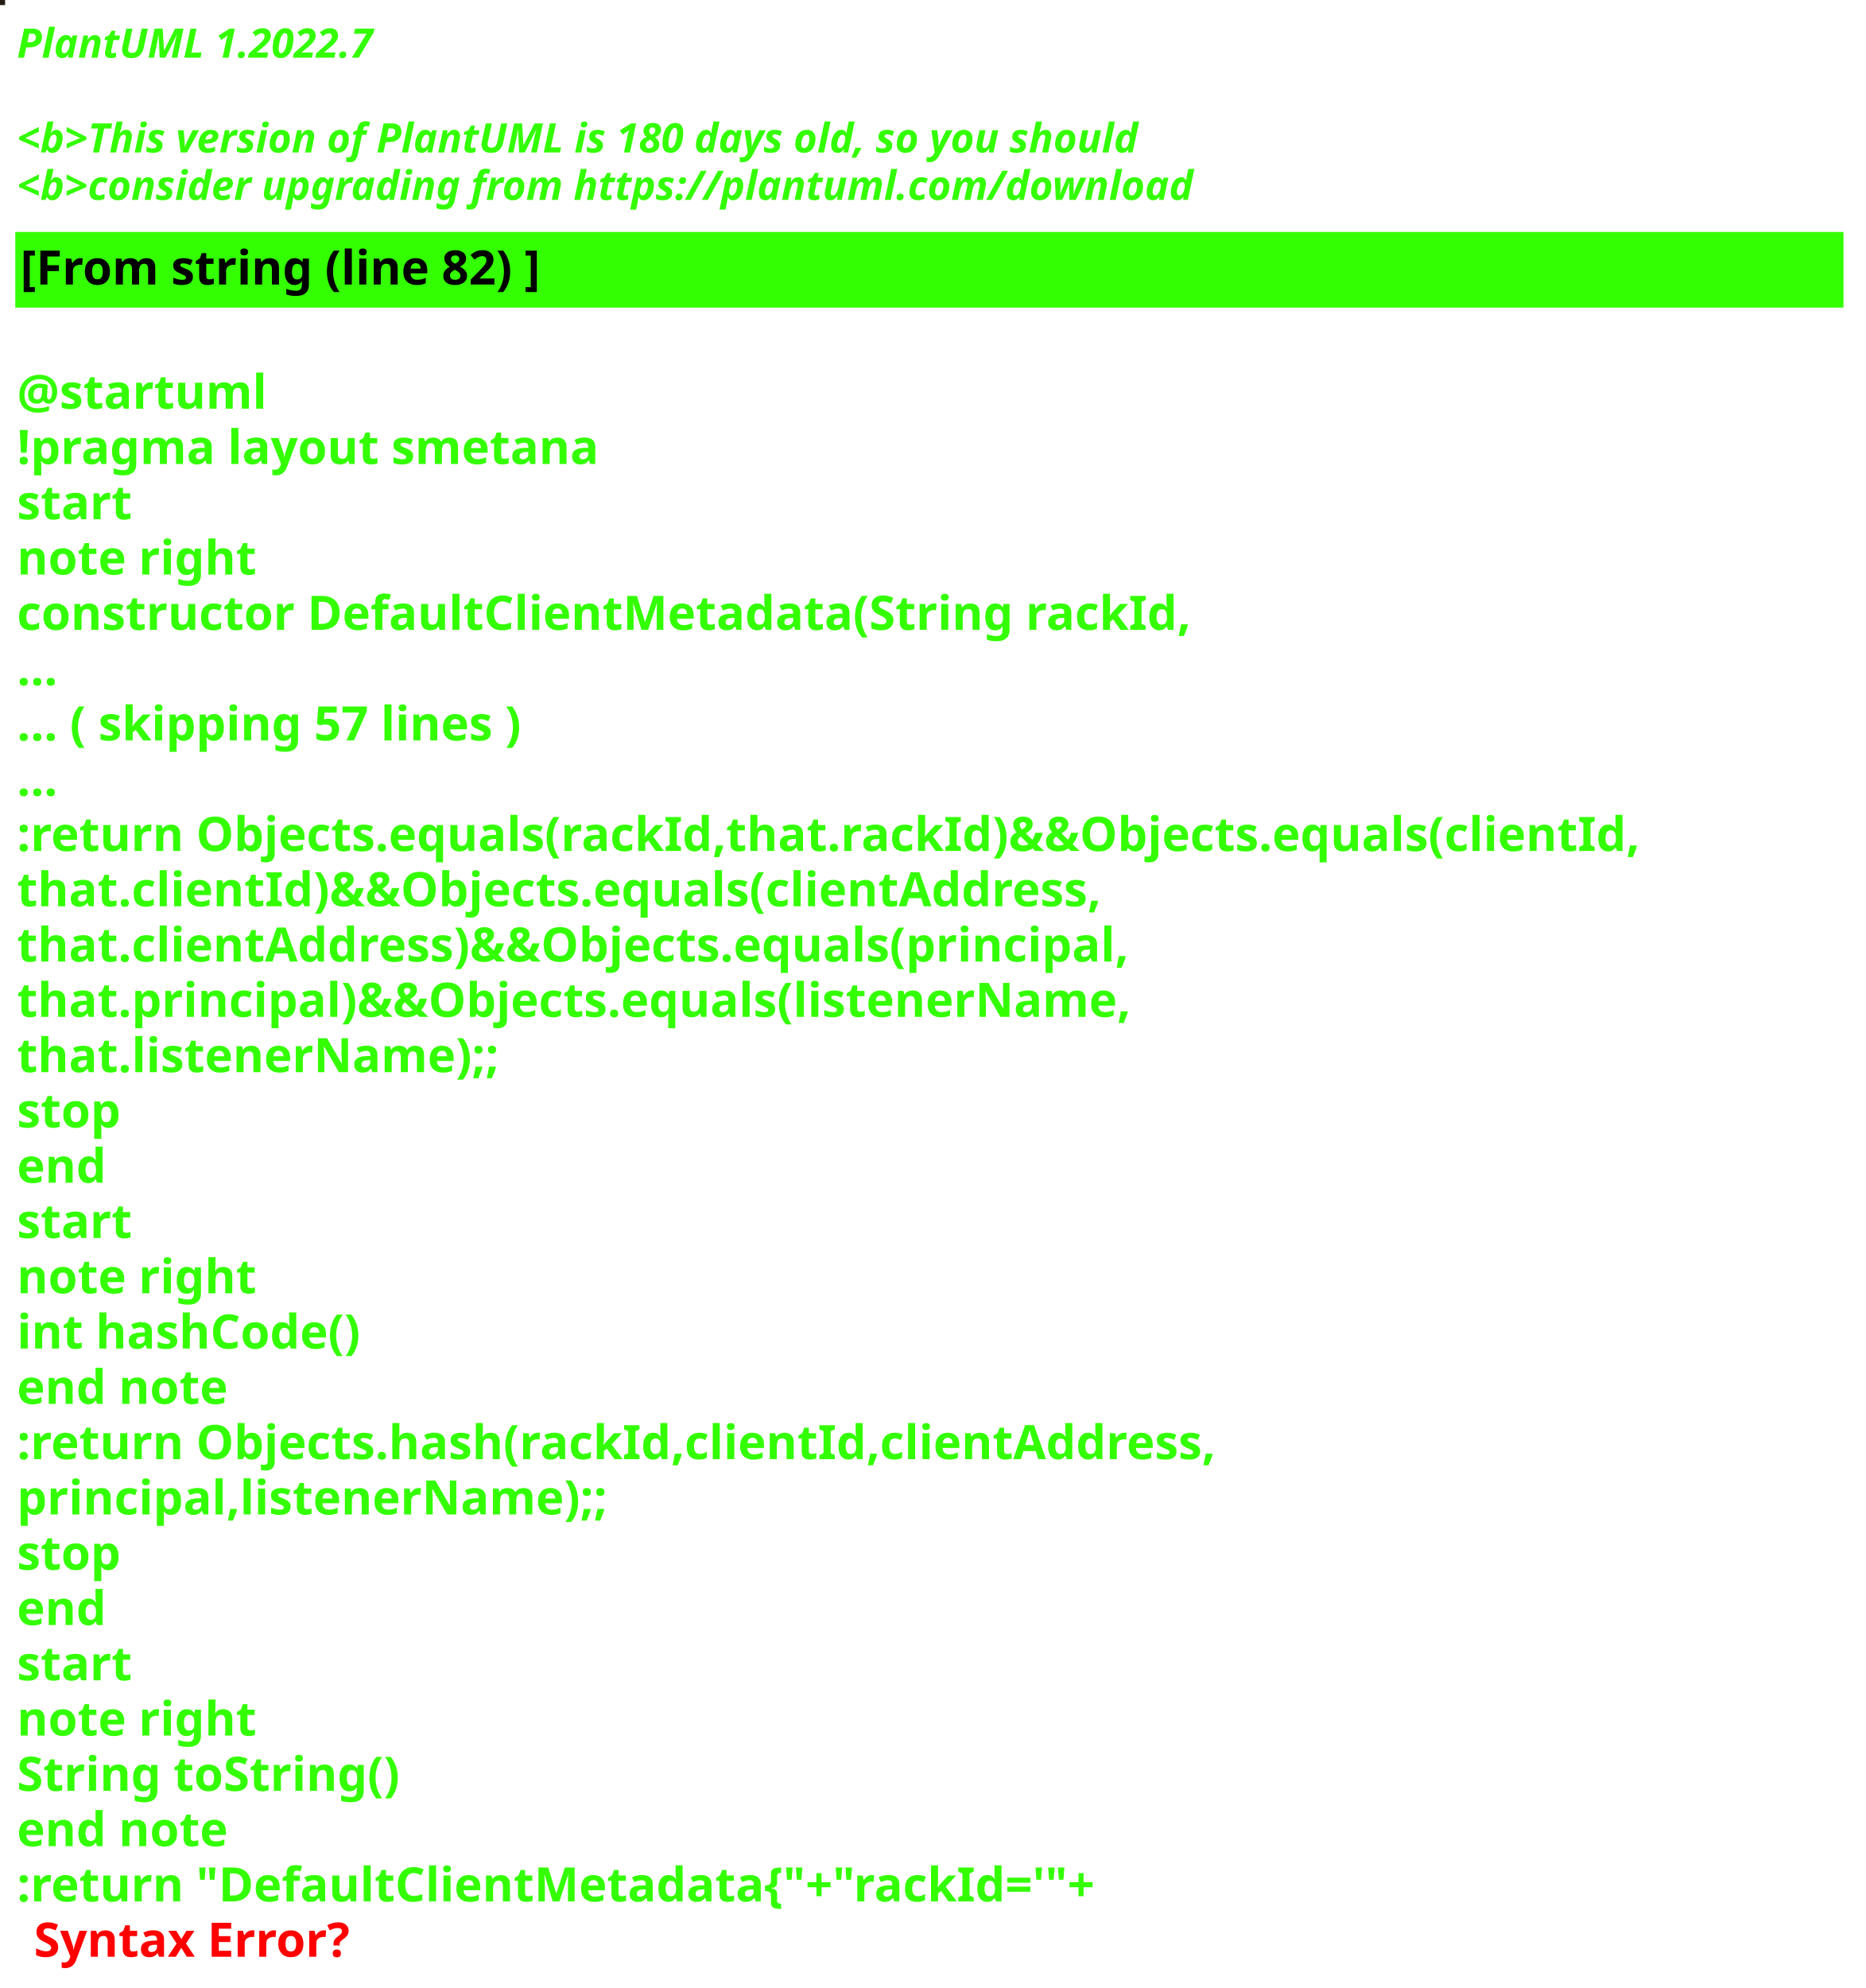
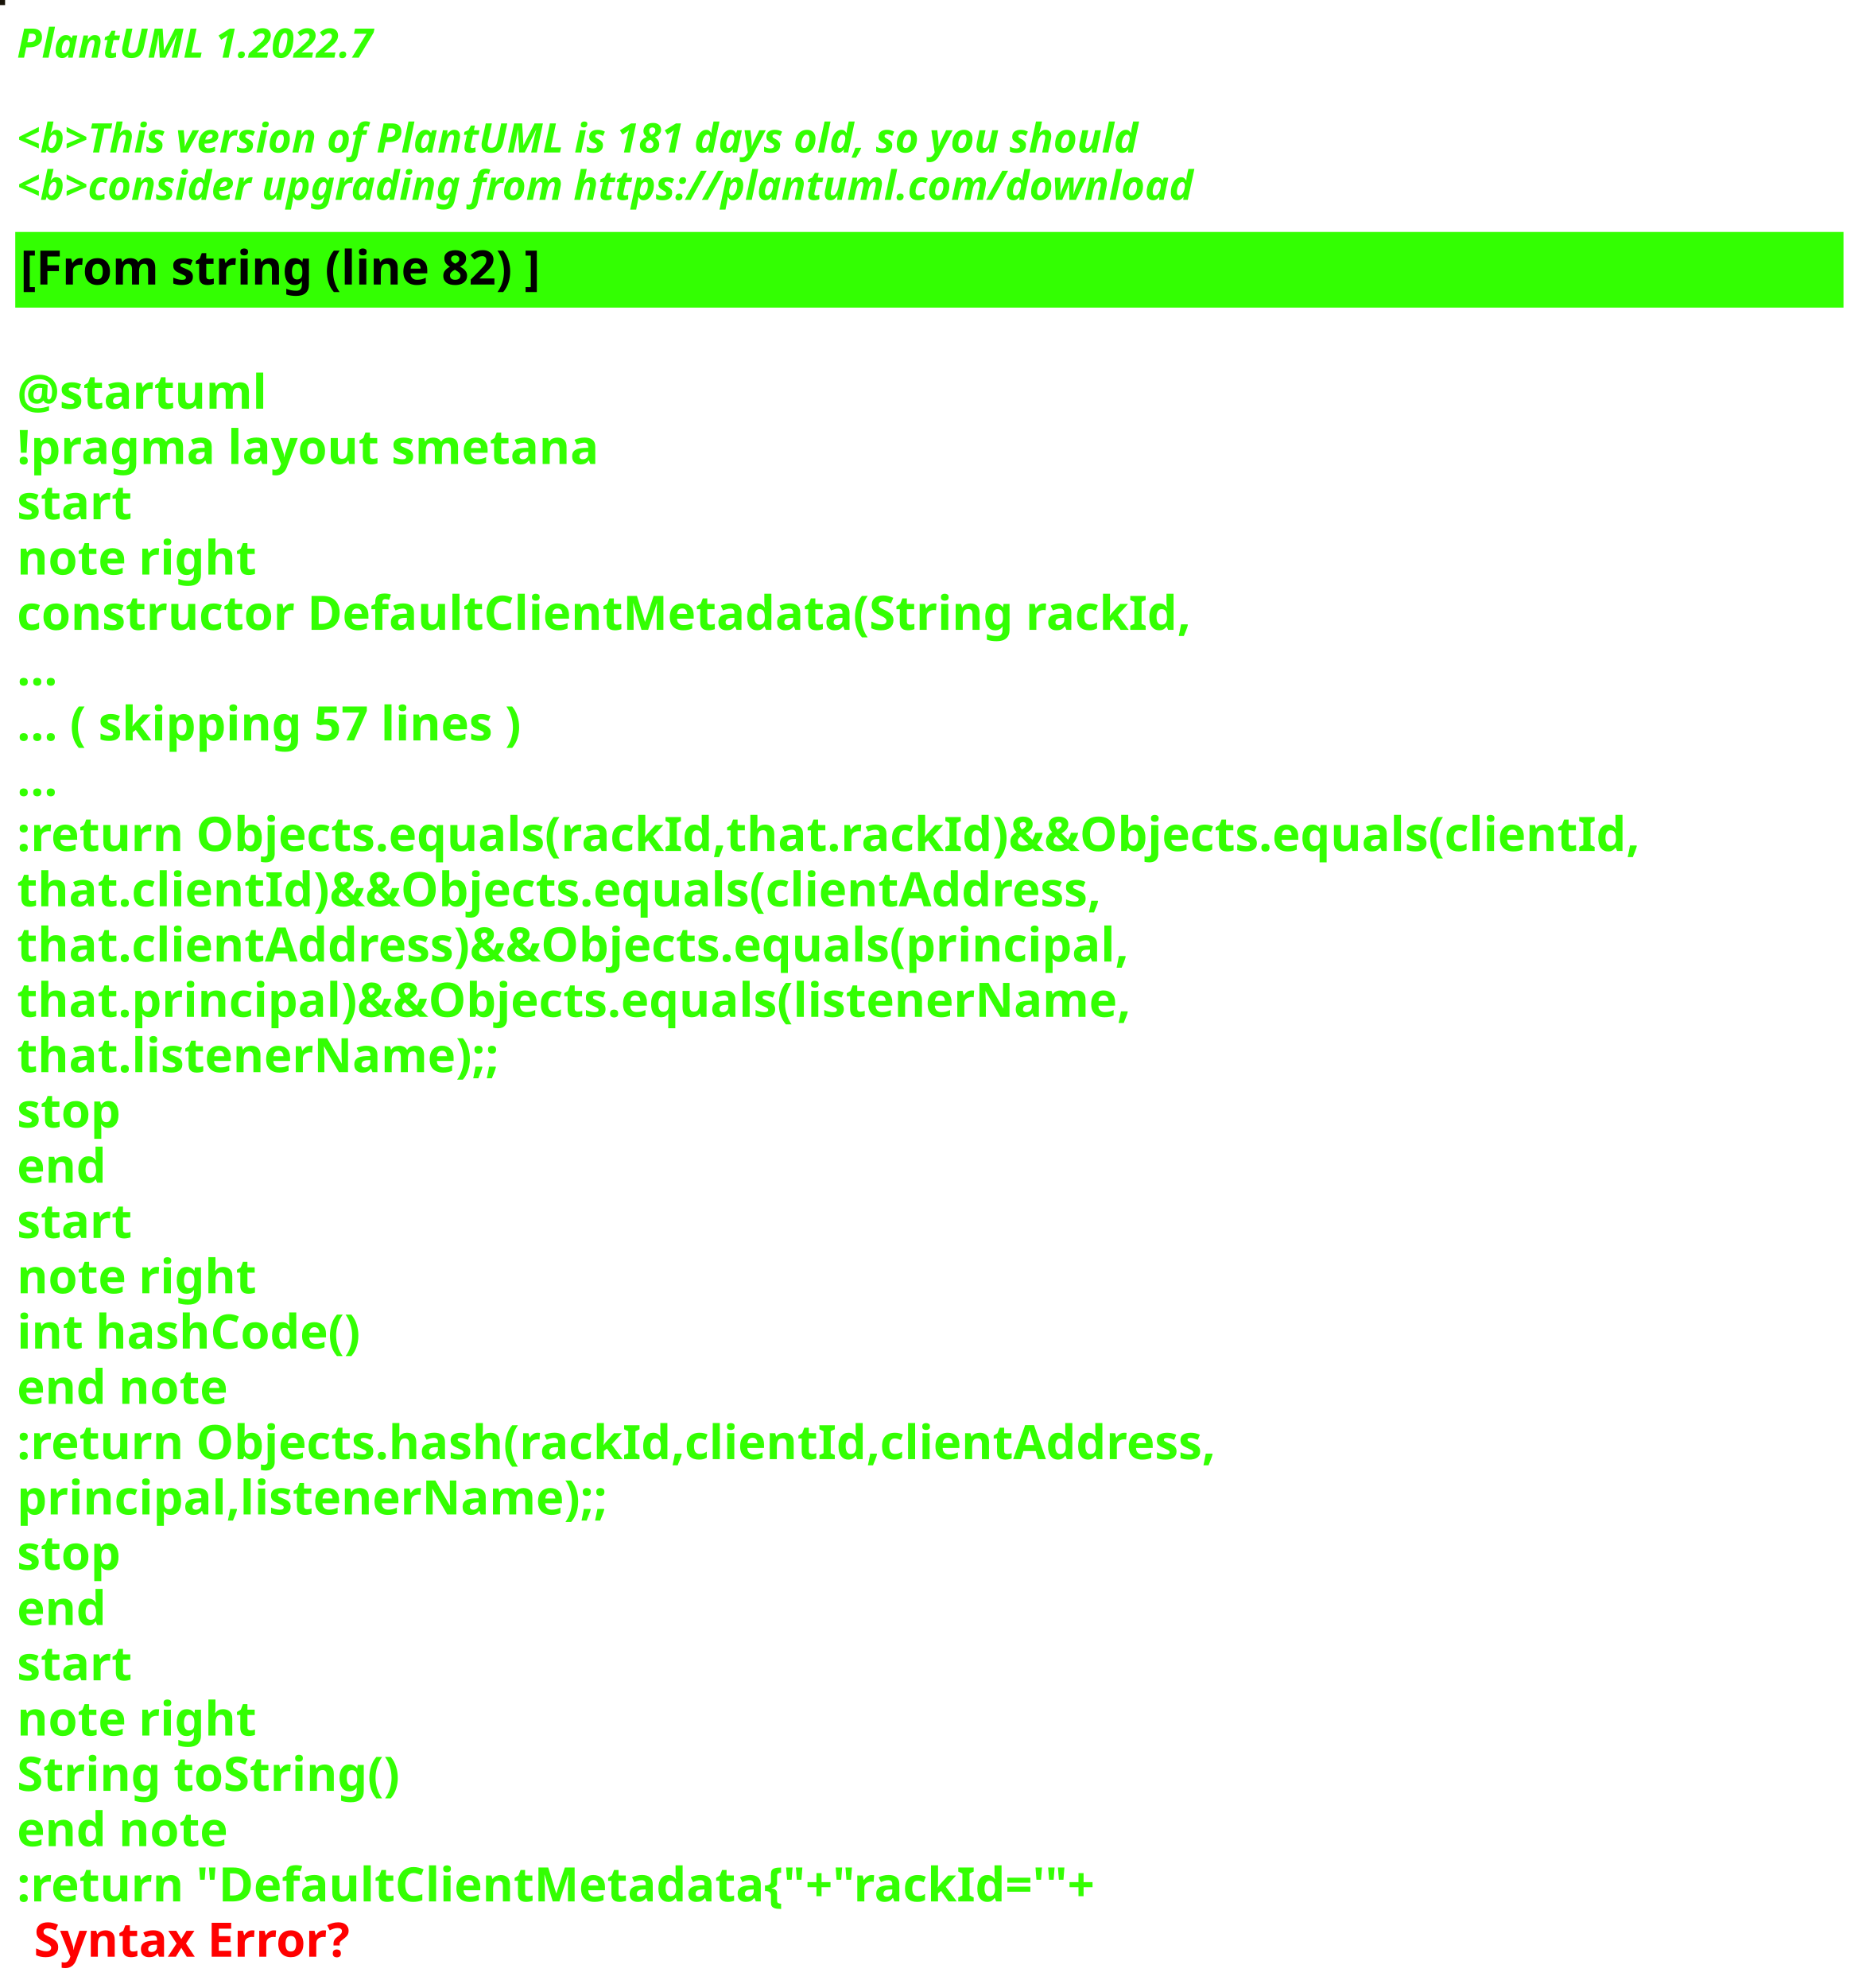
<svg xmlns="http://www.w3.org/2000/svg" contentStyleType="text/css" height="586px" preserveAspectRatio="none" style="width:550px;height:586px;background:#000000;" version="1.1" viewBox="0 0 550 586" width="550px" zoomAndPan="magnify">
  <defs />
  <g>
-     <rect fill="#241D13" height="1" style="stroke:#241D13;stroke-width:1.0;" width="1" x="0" y="0" />
+     <rect fill="#181308" height="1" style="stroke:#181308;stroke-width:1.0;" width="1" x="0" y="0" />
    <text fill="#33FF02" font-family="sans-serif" font-size="12" font-style="italic" font-weight="bold" lengthAdjust="spacing" textLength="127" x="5" y="17">PlantUML 1.2022.7</text>
    <text fill="#33FF02" font-family="sans-serif" font-size="12" font-style="italic" font-weight="bold" lengthAdjust="spacing" textLength="4" x="5" y="30.969"> </text>
-     <text fill="#33FF02" font-family="sans-serif" font-size="12" font-style="italic" font-weight="bold" lengthAdjust="spacing" textLength="399" x="5" y="44.938">&lt;b&gt;This version of PlantUML is 180 days old, so you should</text>
+     <text fill="#33FF02" font-family="sans-serif" font-size="12" font-style="italic" font-weight="bold" lengthAdjust="spacing" textLength="399" x="5" y="44.938">&lt;b&gt;This version of PlantUML is 181 days old, so you should</text>
    <text fill="#33FF02" font-family="sans-serif" font-size="12" font-style="italic" font-weight="bold" lengthAdjust="spacing" textLength="408" x="5" y="58.906">&lt;b&gt;consider upgrading from https://plantuml.com/download</text>
    <rect fill="#33FF02" height="21.297" style="stroke:#33FF02;stroke-width:1.0;" width="538" x="5" y="68.875" />
    <text fill="#000000" font-family="sans-serif" font-size="14" font-weight="bold" lengthAdjust="spacing" textLength="178" x="6" y="83.875">[From string (line 82) ]</text>
    <text fill="#33FF02" font-family="sans-serif" font-size="14" font-weight="bold" lengthAdjust="spacing" textLength="5" x="5" y="104.172"> </text>
    <text fill="#33FF02" font-family="sans-serif" font-size="14" font-weight="bold" lengthAdjust="spacing" textLength="79" x="5" y="120.469">@startuml</text>
    <text fill="#33FF02" font-family="sans-serif" font-size="14" font-weight="bold" lengthAdjust="spacing" textLength="190" x="5" y="136.766">!pragma layout smetana</text>
    <text fill="#33FF02" font-family="sans-serif" font-size="14" font-weight="bold" lengthAdjust="spacing" textLength="37" x="5" y="153.062">start</text>
    <text fill="#33FF02" font-family="sans-serif" font-size="14" font-weight="bold" lengthAdjust="spacing" textLength="78" x="5" y="169.359">note right</text>
    <text fill="#33FF02" font-family="sans-serif" font-size="14" font-weight="bold" lengthAdjust="spacing" textLength="382" x="5" y="185.656">constructor DefaultClientMetadata(String rackId,</text>
    <text fill="#33FF02" font-family="sans-serif" font-size="14" font-weight="bold" lengthAdjust="spacing" textLength="15" x="5" y="201.953">...</text>
    <text fill="#33FF02" font-family="sans-serif" font-size="14" font-weight="bold" lengthAdjust="spacing" textLength="175" x="5" y="218.25">... ( skipping 57 lines )</text>
    <text fill="#33FF02" font-family="sans-serif" font-size="14" font-weight="bold" lengthAdjust="spacing" textLength="15" x="5" y="234.547">...</text>
    <text fill="#33FF02" font-family="sans-serif" font-size="14" font-weight="bold" lengthAdjust="spacing" textLength="538" x="5" y="250.844">:return Objects.equals(rackId,that.rackId)&amp;&amp;Objects.equals(clientId,</text>
    <text fill="#33FF02" font-family="sans-serif" font-size="14" font-weight="bold" lengthAdjust="spacing" textLength="362" x="5" y="267.141">that.clientId)&amp;&amp;Objects.equals(clientAddress,</text>
    <text fill="#33FF02" font-family="sans-serif" font-size="14" font-weight="bold" lengthAdjust="spacing" textLength="372" x="5" y="283.438">that.clientAddress)&amp;&amp;Objects.equals(principal,</text>
    <text fill="#33FF02" font-family="sans-serif" font-size="14" font-weight="bold" lengthAdjust="spacing" textLength="367" x="5" y="299.734">that.principal)&amp;&amp;Objects.equals(listenerName,</text>
    <text fill="#33FF02" font-family="sans-serif" font-size="14" font-weight="bold" lengthAdjust="spacing" textLength="158" x="5" y="316.031">that.listenerName);;</text>
    <text fill="#33FF02" font-family="sans-serif" font-size="14" font-weight="bold" lengthAdjust="spacing" textLength="35" x="5" y="332.328">stop</text>
    <text fill="#33FF02" font-family="sans-serif" font-size="14" font-weight="bold" lengthAdjust="spacing" textLength="30" x="5" y="348.625">end</text>
    <text fill="#33FF02" font-family="sans-serif" font-size="14" font-weight="bold" lengthAdjust="spacing" textLength="37" x="5" y="364.922">start</text>
    <text fill="#33FF02" font-family="sans-serif" font-size="14" font-weight="bold" lengthAdjust="spacing" textLength="78" x="5" y="381.219">note right</text>
    <text fill="#33FF02" font-family="sans-serif" font-size="14" font-weight="bold" lengthAdjust="spacing" textLength="116" x="5" y="397.516">int hashCode()</text>
    <text fill="#33FF02" font-family="sans-serif" font-size="14" font-weight="bold" lengthAdjust="spacing" textLength="71" x="5" y="413.812">end note</text>
    <text fill="#33FF02" font-family="sans-serif" font-size="14" font-weight="bold" lengthAdjust="spacing" textLength="399" x="5" y="430.109">:return Objects.hash(rackId,clientId,clientAddress,</text>
    <text fill="#33FF02" font-family="sans-serif" font-size="14" font-weight="bold" lengthAdjust="spacing" textLength="194" x="5" y="446.406">principal,listenerName);;</text>
    <text fill="#33FF02" font-family="sans-serif" font-size="14" font-weight="bold" lengthAdjust="spacing" textLength="35" x="5" y="462.703">stop</text>
    <text fill="#33FF02" font-family="sans-serif" font-size="14" font-weight="bold" lengthAdjust="spacing" textLength="30" x="5" y="479">end</text>
    <text fill="#33FF02" font-family="sans-serif" font-size="14" font-weight="bold" lengthAdjust="spacing" textLength="37" x="5" y="495.297">start</text>
    <text fill="#33FF02" font-family="sans-serif" font-size="14" font-weight="bold" lengthAdjust="spacing" textLength="78" x="5" y="511.594">note right</text>
    <text fill="#33FF02" font-family="sans-serif" font-size="14" font-weight="bold" lengthAdjust="spacing" textLength="127" x="5" y="527.891">String toString()</text>
    <text fill="#33FF02" font-family="sans-serif" font-size="14" font-weight="bold" lengthAdjust="spacing" textLength="71" x="5" y="544.188">end note</text>
    <text fill="#33FF02" font-family="sans-serif" font-size="14" font-weight="bold" lengthAdjust="spacing" text-decoration="wavy underline" textLength="360" x="5" y="560.484">:return "DefaultClientMetadata{"+"rackId='"+</text>
    <text fill="#FF0000" font-family="sans-serif" font-size="14" font-weight="bold" lengthAdjust="spacing" textLength="106" x="10" y="576.781">Syntax Error?</text>
  </g>
</svg>
